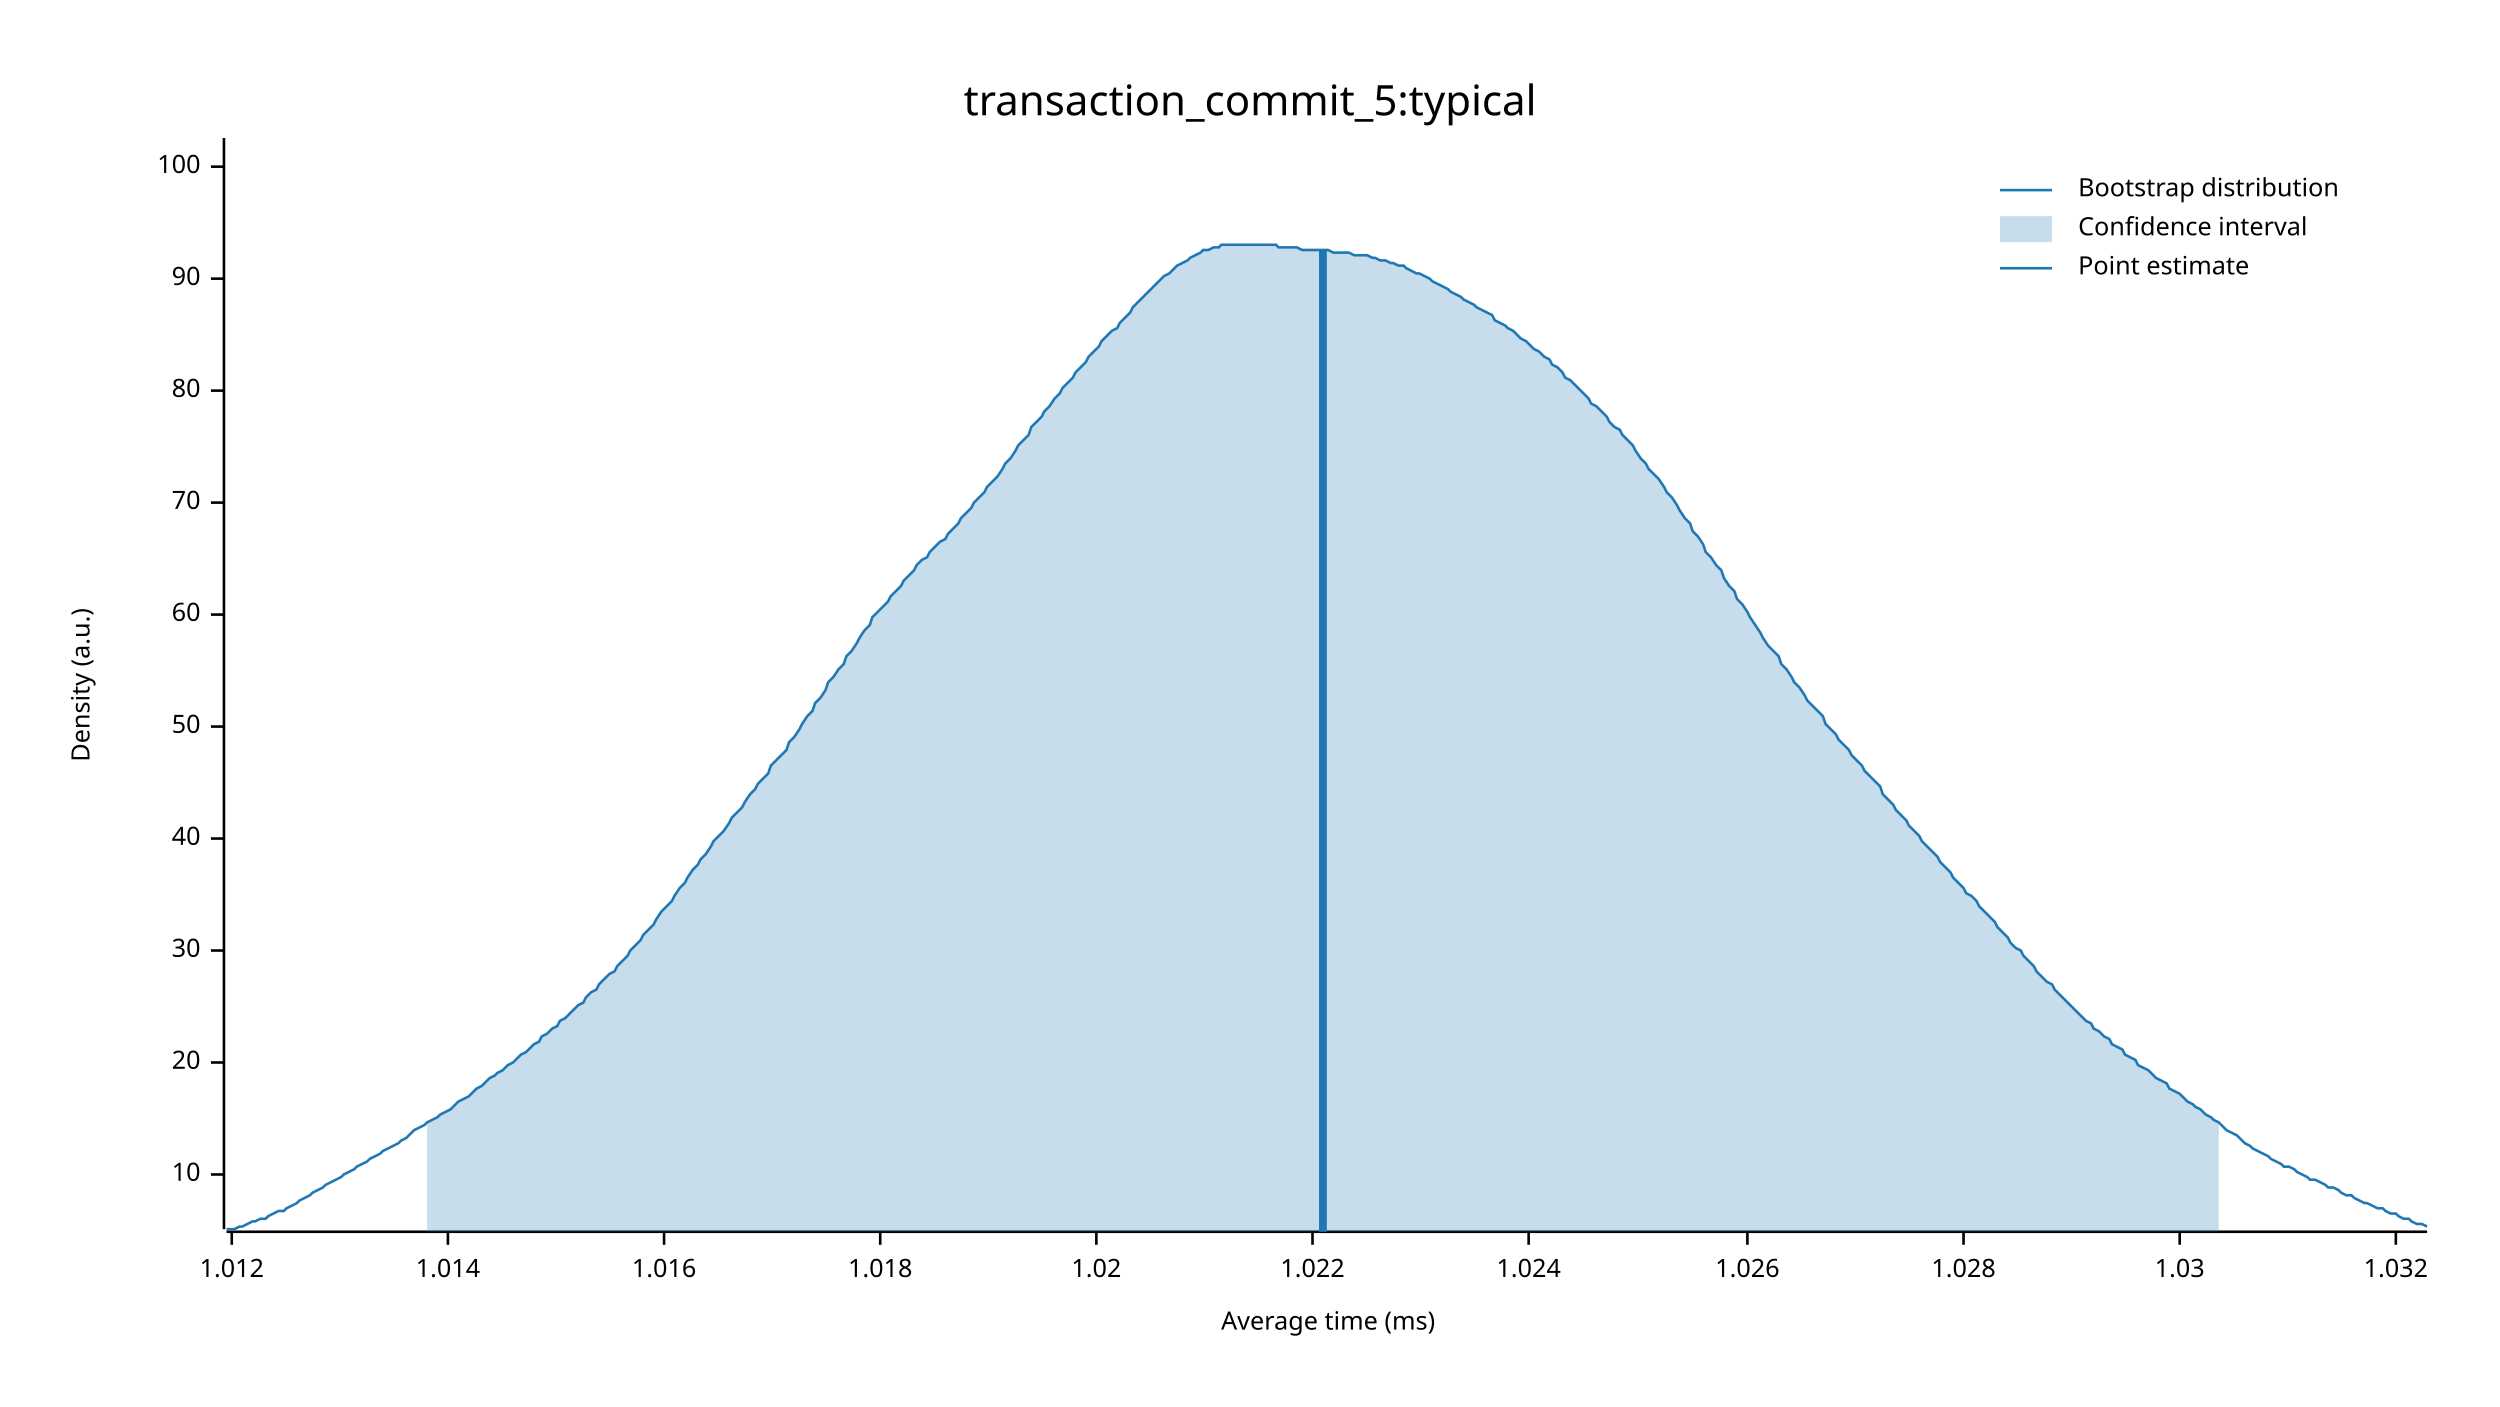
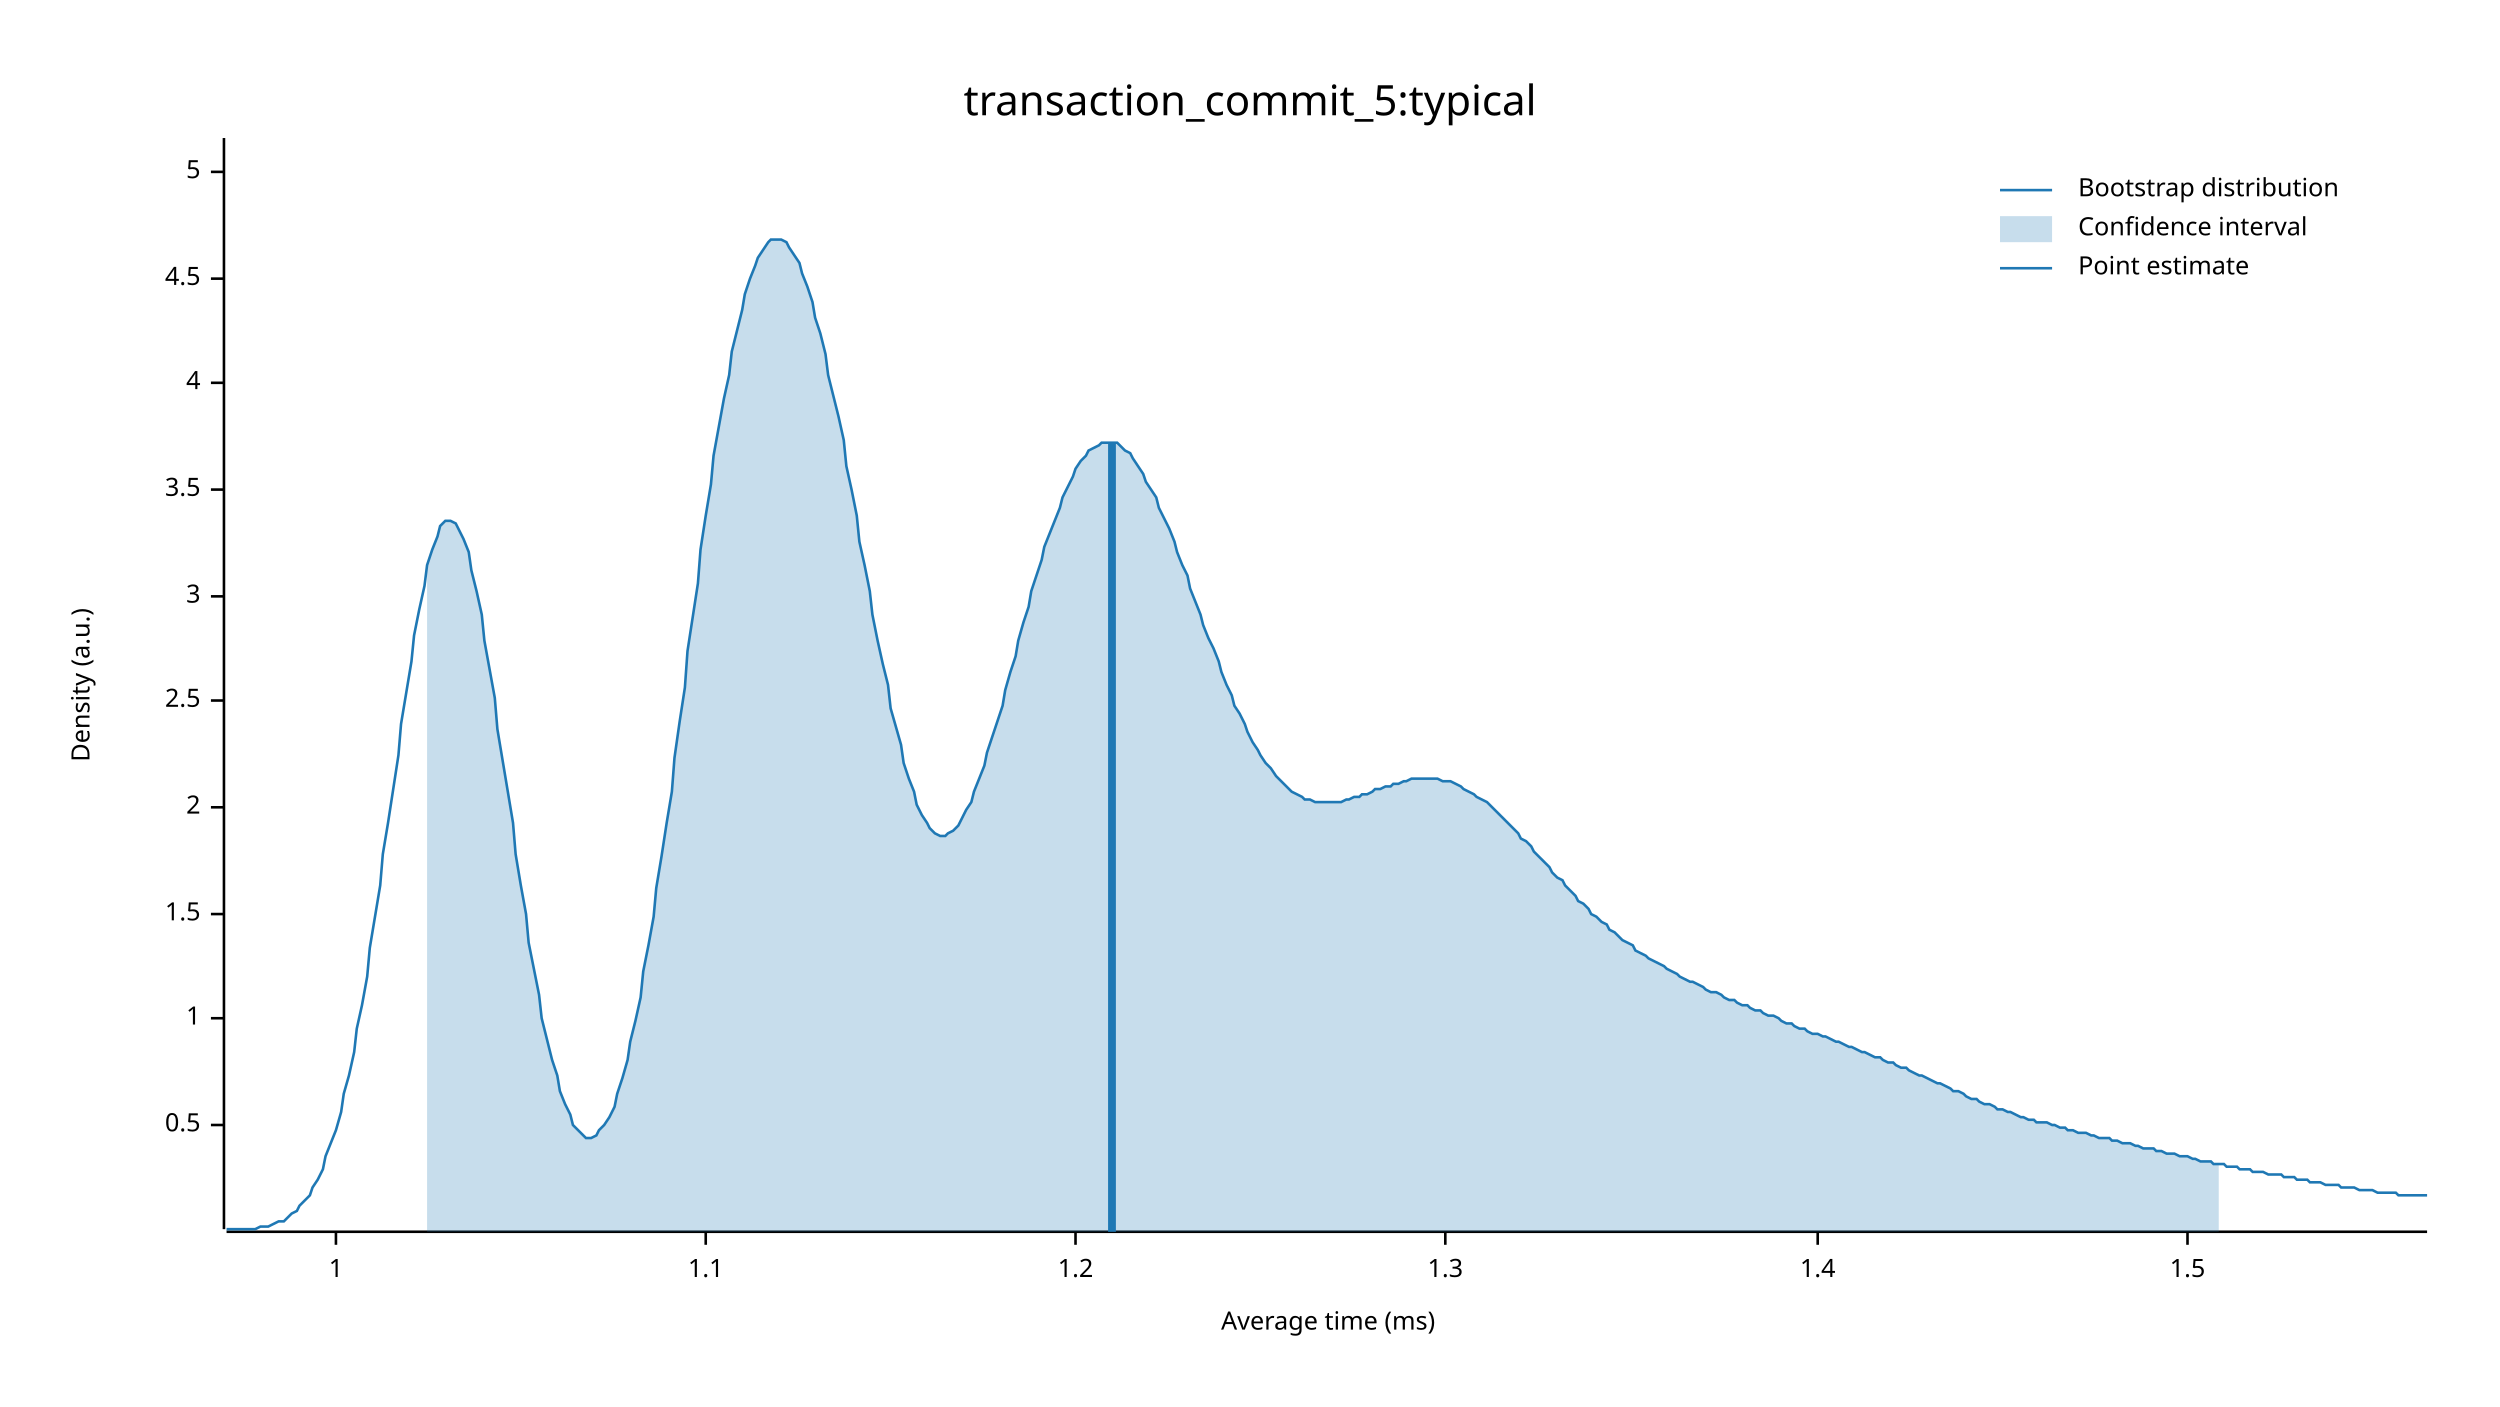
<svg xmlns="http://www.w3.org/2000/svg" width="960" height="540" viewBox="0 0 960 540">
  <text x="480" y="32" dy="0.76em" text-anchor="middle" font-family="sans-serif" font-size="16.129" opacity="1" fill="#000000">
transaction_commit_5:typical
</text>
  <text x="27" y="263" dy="0.76em" text-anchor="middle" font-family="sans-serif" font-size="9.677" opacity="1" fill="#000000" transform="rotate(270, 27, 263)">
Density (a.u.)
</text>
  <text x="510" y="513" dy="-0.5ex" text-anchor="middle" font-family="sans-serif" font-size="9.677" opacity="1" fill="#000000">
Average time (ms)
</text>
  <polyline fill="none" opacity="1" stroke="#000000" stroke-width="1" points="86,53 86,472 " />
-   <text x="77" y="451" dy="0.5ex" text-anchor="end" font-family="sans-serif" font-size="9.677" opacity="1" fill="#000000">
- 10
+   <text x="77" y="432" dy="0.5ex" text-anchor="end" font-family="sans-serif" font-size="9.677" opacity="1" fill="#000000">
+ 0.5
</text>
-   <polyline fill="none" opacity="1" stroke="#000000" stroke-width="1" points="81,451 86,451 " />
-   <text x="77" y="408" dy="0.5ex" text-anchor="end" font-family="sans-serif" font-size="9.677" opacity="1" fill="#000000">
- 20
+   <polyline fill="none" opacity="1" stroke="#000000" stroke-width="1" points="81,432 86,432 " />
+   <text x="77" y="391" dy="0.5ex" text-anchor="end" font-family="sans-serif" font-size="9.677" opacity="1" fill="#000000">
+ 1
</text>
-   <polyline fill="none" opacity="1" stroke="#000000" stroke-width="1" points="81,408 86,408 " />
-   <text x="77" y="365" dy="0.5ex" text-anchor="end" font-family="sans-serif" font-size="9.677" opacity="1" fill="#000000">
- 30
+   <polyline fill="none" opacity="1" stroke="#000000" stroke-width="1" points="81,391 86,391 " />
+   <text x="77" y="351" dy="0.5ex" text-anchor="end" font-family="sans-serif" font-size="9.677" opacity="1" fill="#000000">
+ 1.5
</text>
-   <polyline fill="none" opacity="1" stroke="#000000" stroke-width="1" points="81,365 86,365 " />
-   <text x="77" y="322" dy="0.5ex" text-anchor="end" font-family="sans-serif" font-size="9.677" opacity="1" fill="#000000">
- 40
+   <polyline fill="none" opacity="1" stroke="#000000" stroke-width="1" points="81,351 86,351 " />
+   <text x="77" y="310" dy="0.5ex" text-anchor="end" font-family="sans-serif" font-size="9.677" opacity="1" fill="#000000">
+ 2
</text>
-   <polyline fill="none" opacity="1" stroke="#000000" stroke-width="1" points="81,322 86,322 " />
-   <text x="77" y="279" dy="0.5ex" text-anchor="end" font-family="sans-serif" font-size="9.677" opacity="1" fill="#000000">
- 50
+   <polyline fill="none" opacity="1" stroke="#000000" stroke-width="1" points="81,310 86,310 " />
+   <text x="77" y="269" dy="0.5ex" text-anchor="end" font-family="sans-serif" font-size="9.677" opacity="1" fill="#000000">
+ 2.5
</text>
-   <polyline fill="none" opacity="1" stroke="#000000" stroke-width="1" points="81,279 86,279 " />
-   <text x="77" y="236" dy="0.5ex" text-anchor="end" font-family="sans-serif" font-size="9.677" opacity="1" fill="#000000">
- 60
+   <polyline fill="none" opacity="1" stroke="#000000" stroke-width="1" points="81,269 86,269 " />
+   <text x="77" y="229" dy="0.5ex" text-anchor="end" font-family="sans-serif" font-size="9.677" opacity="1" fill="#000000">
+ 3
</text>
-   <polyline fill="none" opacity="1" stroke="#000000" stroke-width="1" points="81,236 86,236 " />
-   <text x="77" y="193" dy="0.5ex" text-anchor="end" font-family="sans-serif" font-size="9.677" opacity="1" fill="#000000">
- 70
+   <polyline fill="none" opacity="1" stroke="#000000" stroke-width="1" points="81,229 86,229 " />
+   <text x="77" y="188" dy="0.5ex" text-anchor="end" font-family="sans-serif" font-size="9.677" opacity="1" fill="#000000">
+ 3.5
</text>
-   <polyline fill="none" opacity="1" stroke="#000000" stroke-width="1" points="81,193 86,193 " />
-   <text x="77" y="150" dy="0.5ex" text-anchor="end" font-family="sans-serif" font-size="9.677" opacity="1" fill="#000000">
- 80
+   <polyline fill="none" opacity="1" stroke="#000000" stroke-width="1" points="81,188 86,188 " />
+   <text x="77" y="147" dy="0.5ex" text-anchor="end" font-family="sans-serif" font-size="9.677" opacity="1" fill="#000000">
+ 4
</text>
-   <polyline fill="none" opacity="1" stroke="#000000" stroke-width="1" points="81,150 86,150 " />
+   <polyline fill="none" opacity="1" stroke="#000000" stroke-width="1" points="81,147 86,147 " />
  <text x="77" y="107" dy="0.5ex" text-anchor="end" font-family="sans-serif" font-size="9.677" opacity="1" fill="#000000">
- 90
+ 4.5
</text>
  <polyline fill="none" opacity="1" stroke="#000000" stroke-width="1" points="81,107 86,107 " />
-   <text x="77" y="64" dy="0.5ex" text-anchor="end" font-family="sans-serif" font-size="9.677" opacity="1" fill="#000000">
- 100
+   <text x="77" y="66" dy="0.5ex" text-anchor="end" font-family="sans-serif" font-size="9.677" opacity="1" fill="#000000">
+ 5
</text>
-   <polyline fill="none" opacity="1" stroke="#000000" stroke-width="1" points="81,64 86,64 " />
+   <polyline fill="none" opacity="1" stroke="#000000" stroke-width="1" points="81,66 86,66 " />
  <polyline fill="none" opacity="1" stroke="#000000" stroke-width="1" points="87,473 932,473 " />
-   <text x="89" y="483" dy="0.76em" text-anchor="middle" font-family="sans-serif" font-size="9.677" opacity="1" fill="#000000">
- 1.012
+   <text x="129" y="483" dy="0.76em" text-anchor="middle" font-family="sans-serif" font-size="9.677" opacity="1" fill="#000000">
+ 1
</text>
-   <polyline fill="none" opacity="1" stroke="#000000" stroke-width="1" points="89,473 89,478 " />
-   <text x="172" y="483" dy="0.76em" text-anchor="middle" font-family="sans-serif" font-size="9.677" opacity="1" fill="#000000">
- 1.014
+   <polyline fill="none" opacity="1" stroke="#000000" stroke-width="1" points="129,473 129,478 " />
+   <text x="271" y="483" dy="0.76em" text-anchor="middle" font-family="sans-serif" font-size="9.677" opacity="1" fill="#000000">
+ 1.1
</text>
-   <polyline fill="none" opacity="1" stroke="#000000" stroke-width="1" points="172,473 172,478 " />
-   <text x="255" y="483" dy="0.76em" text-anchor="middle" font-family="sans-serif" font-size="9.677" opacity="1" fill="#000000">
- 1.016
+   <polyline fill="none" opacity="1" stroke="#000000" stroke-width="1" points="271,473 271,478 " />
+   <text x="413" y="483" dy="0.76em" text-anchor="middle" font-family="sans-serif" font-size="9.677" opacity="1" fill="#000000">
+ 1.2
</text>
-   <polyline fill="none" opacity="1" stroke="#000000" stroke-width="1" points="255,473 255,478 " />
-   <text x="338" y="483" dy="0.76em" text-anchor="middle" font-family="sans-serif" font-size="9.677" opacity="1" fill="#000000">
- 1.018
+   <polyline fill="none" opacity="1" stroke="#000000" stroke-width="1" points="413,473 413,478 " />
+   <text x="555" y="483" dy="0.76em" text-anchor="middle" font-family="sans-serif" font-size="9.677" opacity="1" fill="#000000">
+ 1.3
</text>
-   <polyline fill="none" opacity="1" stroke="#000000" stroke-width="1" points="338,473 338,478 " />
-   <text x="421" y="483" dy="0.76em" text-anchor="middle" font-family="sans-serif" font-size="9.677" opacity="1" fill="#000000">
- 1.02
+   <polyline fill="none" opacity="1" stroke="#000000" stroke-width="1" points="555,473 555,478 " />
+   <text x="698" y="483" dy="0.76em" text-anchor="middle" font-family="sans-serif" font-size="9.677" opacity="1" fill="#000000">
+ 1.4
</text>
-   <polyline fill="none" opacity="1" stroke="#000000" stroke-width="1" points="421,473 421,478 " />
-   <text x="504" y="483" dy="0.76em" text-anchor="middle" font-family="sans-serif" font-size="9.677" opacity="1" fill="#000000">
- 1.022
+   <polyline fill="none" opacity="1" stroke="#000000" stroke-width="1" points="698,473 698,478 " />
+   <text x="840" y="483" dy="0.76em" text-anchor="middle" font-family="sans-serif" font-size="9.677" opacity="1" fill="#000000">
+ 1.5
</text>
-   <polyline fill="none" opacity="1" stroke="#000000" stroke-width="1" points="504,473 504,478 " />
-   <text x="587" y="483" dy="0.76em" text-anchor="middle" font-family="sans-serif" font-size="9.677" opacity="1" fill="#000000">
- 1.024
- </text>
-   <polyline fill="none" opacity="1" stroke="#000000" stroke-width="1" points="587,473 587,478 " />
-   <text x="671" y="483" dy="0.76em" text-anchor="middle" font-family="sans-serif" font-size="9.677" opacity="1" fill="#000000">
- 1.026
- </text>
-   <polyline fill="none" opacity="1" stroke="#000000" stroke-width="1" points="671,473 671,478 " />
-   <text x="754" y="483" dy="0.76em" text-anchor="middle" font-family="sans-serif" font-size="9.677" opacity="1" fill="#000000">
- 1.028
- </text>
-   <polyline fill="none" opacity="1" stroke="#000000" stroke-width="1" points="754,473 754,478 " />
-   <text x="837" y="483" dy="0.76em" text-anchor="middle" font-family="sans-serif" font-size="9.677" opacity="1" fill="#000000">
- 1.03
- </text>
-   <polyline fill="none" opacity="1" stroke="#000000" stroke-width="1" points="837,473 837,478 " />
-   <text x="920" y="483" dy="0.76em" text-anchor="middle" font-family="sans-serif" font-size="9.677" opacity="1" fill="#000000">
- 1.032
- </text>
-   <polyline fill="none" opacity="1" stroke="#000000" stroke-width="1" points="920,473 920,478 " />
-   <polyline fill="none" opacity="1" stroke="#1F78B4" stroke-width="1" points="87,472 88,472 90,472 92,471 93,471 95,470 97,469 98,469 100,468 102,468 103,467 105,466 107,465 109,465 110,464 112,463 114,462 115,461 117,460 119,459 120,458 122,457 124,456 125,455 127,454 129,453 131,452 132,451 134,450 136,449 137,448 139,447 141,446 142,445 144,444 146,443 147,442 149,441 151,440 153,439 154,438 156,437 158,435 159,434 161,433 163,432 164,431 166,430 168,429 169,428 171,427 173,426 175,424 176,423 178,422 180,421 181,420 183,418 185,417 186,416 188,414 190,413 191,412 193,411 195,409 197,408 198,407 200,405 202,404 203,403 205,401 207,400 208,398 210,397 212,395 214,394 215,392 217,391 219,389 220,388 222,386 224,385 225,383 227,381 229,380 230,378 232,376 234,374 236,373 237,371 239,369 241,367 242,365 244,363 246,361 247,359 249,357 251,355 252,353 254,350 256,348 258,346 259,344 261,341 263,339 264,337 266,334 268,332 269,330 271,328 273,325 274,323 276,321 278,319 280,316 281,314 283,312 285,310 286,308 288,305 290,303 291,301 293,299 295,297 296,294 298,292 300,290 302,288 303,285 305,283 307,280 308,278 310,275 312,273 313,270 315,268 317,265 318,262 320,260 322,257 324,255 325,252 327,250 329,247 330,245 332,242 334,240 335,237 337,235 339,233 341,231 342,229 344,227 346,225 347,223 349,221 351,219 352,217 354,215 356,214 357,212 359,210 361,208 363,207 364,205 366,203 368,201 369,199 371,197 373,195 374,193 376,191 378,189 379,187 381,185 383,183 385,180 386,178 388,176 390,173 391,171 393,169 395,167 396,164 398,162 400,160 401,158 403,156 405,153 407,151 408,149 410,147 412,145 413,143 415,141 417,139 418,137 420,135 422,133 423,131 425,129 427,127 429,126 430,124 432,122 434,120 435,118 437,116 439,114 440,113 442,111 444,109 445,108 447,106 449,105 451,103 452,102 454,101 456,100 457,99 459,98 461,97 462,96 464,96 466,95 468,95 469,94 471,94 473,94 474,94 476,94 478,94 479,94 481,94 483,94 484,94 486,94 488,94 490,94 491,95 493,95 495,95 496,95 498,95 500,96 501,96 503,96 505,96 506,96 508,96 510,96 512,97 513,97 515,97 517,97 518,97 520,98 522,98 523,98 525,98 527,99 528,99 530,100 532,100 534,101 535,101 537,102 539,102 540,103 542,104 544,105 545,105 547,106 549,107 550,108 552,109 554,110 556,111 557,112 559,113 561,114 562,115 564,116 566,117 567,118 569,119 571,120 573,121 574,123 576,124 578,125 579,126 581,127 583,129 584,130 586,131 588,133 589,134 591,135 593,137 595,138 596,140 598,141 600,143 601,145 603,146 605,148 606,149 608,151 610,153 611,155 613,156 615,158 617,160 618,162 620,164 622,165 623,167 625,169 627,171 628,173 630,176 632,178 633,180 635,182 637,184 639,187 640,189 642,191 644,194 645,196 647,199 649,201 650,204 652,206 654,209 655,212 657,214 659,217 661,219 662,222 664,225 666,227 667,230 669,232 671,235 672,237 674,240 676,243 677,245 679,248 681,250 683,252 684,255 686,257 688,260 689,262 691,264 693,267 694,269 696,271 698,273 700,275 701,278 703,280 705,282 706,284 708,286 710,288 711,290 713,292 715,294 716,296 718,298 720,300 722,302 723,305 725,307 727,309 728,311 730,313 732,315 733,317 735,319 737,321 738,323 740,325 742,327 744,329 745,331 747,333 749,335 750,337 752,339 754,341 755,343 757,344 759,346 760,348 762,350 764,352 766,354 767,356 769,358 771,360 772,362 774,364 776,365 777,367 779,369 781,371 782,373 784,375 786,377 788,378 789,380 791,382 793,384 794,385 796,387 798,389 799,390 801,392 803,393 804,395 806,396 808,398 810,399 811,401 813,402 815,403 816,405 818,406 820,407 821,409 823,410 825,411 827,413 828,414 830,415 832,416 833,418 835,419 837,420 838,421 840,423 842,424 843,425 845,426 847,428 849,429 850,430 852,431 854,433 855,434 857,435 859,436 860,437 862,439 864,440 865,441 867,442 869,443 871,444 872,445 874,446 876,447 877,448 879,448 881,449 882,450 884,451 886,452 887,453 889,453 891,454 893,455 894,456 896,456 898,457 899,458 901,459 903,459 904,460 906,461 908,462 909,462 911,463 913,464 915,464 916,465 918,466 920,466 921,467 923,468 925,468 926,469 928,470 930,470 932,471 " />
-   <polygon opacity="0.25" fill="#1F78B4" points="164,431 166,430 168,429 169,428 171,427 173,426 175,424 176,423 178,422 180,421 181,420 183,418 185,417 186,416 188,414 190,413 191,412 193,411 195,409 197,408 198,407 200,405 202,404 203,403 205,401 207,400 208,398 210,397 212,395 214,394 215,392 217,391 219,389 220,388 222,386 224,385 225,383 227,381 229,380 230,378 232,376 234,374 236,373 237,371 239,369 241,367 242,365 244,363 246,361 247,359 249,357 251,355 252,353 254,350 256,348 258,346 259,344 261,341 263,339 264,337 266,334 268,332 269,330 271,328 273,325 274,323 276,321 278,319 280,316 281,314 283,312 285,310 286,308 288,305 290,303 291,301 293,299 295,297 296,294 298,292 300,290 302,288 303,285 305,283 307,280 308,278 310,275 312,273 313,270 315,268 317,265 318,262 320,260 322,257 324,255 325,252 327,250 329,247 330,245 332,242 334,240 335,237 337,235 339,233 341,231 342,229 344,227 346,225 347,223 349,221 351,219 352,217 354,215 356,214 357,212 359,210 361,208 363,207 364,205 366,203 368,201 369,199 371,197 373,195 374,193 376,191 378,189 379,187 381,185 383,183 385,180 386,178 388,176 390,173 391,171 393,169 395,167 396,164 398,162 400,160 401,158 403,156 405,153 407,151 408,149 410,147 412,145 413,143 415,141 417,139 418,137 420,135 422,133 423,131 425,129 427,127 429,126 430,124 432,122 434,120 435,118 437,116 439,114 440,113 442,111 444,109 445,108 447,106 449,105 451,103 452,102 454,101 456,100 457,99 459,98 461,97 462,96 464,96 466,95 468,95 469,94 471,94 473,94 474,94 476,94 478,94 479,94 481,94 483,94 484,94 486,94 488,94 490,94 491,95 493,95 495,95 496,95 498,95 500,96 501,96 503,96 505,96 506,96 508,96 510,96 512,97 513,97 515,97 517,97 518,97 520,98 522,98 523,98 525,98 527,99 528,99 530,100 532,100 534,101 535,101 537,102 539,102 540,103 542,104 544,105 545,105 547,106 549,107 550,108 552,109 554,110 556,111 557,112 559,113 561,114 562,115 564,116 566,117 567,118 569,119 571,120 573,121 574,123 576,124 578,125 579,126 581,127 583,129 584,130 586,131 588,133 589,134 591,135 593,137 595,138 596,140 598,141 600,143 601,145 603,146 605,148 606,149 608,151 610,153 611,155 613,156 615,158 617,160 618,162 620,164 622,165 623,167 625,169 627,171 628,173 630,176 632,178 633,180 635,182 637,184 639,187 640,189 642,191 644,194 645,196 647,199 649,201 650,204 652,206 654,209 655,212 657,214 659,217 661,219 662,222 664,225 666,227 667,230 669,232 671,235 672,237 674,240 676,243 677,245 679,248 681,250 683,252 684,255 686,257 688,260 689,262 691,264 693,267 694,269 696,271 698,273 700,275 701,278 703,280 705,282 706,284 708,286 710,288 711,290 713,292 715,294 716,296 718,298 720,300 722,302 723,305 725,307 727,309 728,311 730,313 732,315 733,317 735,319 737,321 738,323 740,325 742,327 744,329 745,331 747,333 749,335 750,337 752,339 754,341 755,343 757,344 759,346 760,348 762,350 764,352 766,354 767,356 769,358 771,360 772,362 774,364 776,365 777,367 779,369 781,371 782,373 784,375 786,377 788,378 789,380 791,382 793,384 794,385 796,387 798,389 799,390 801,392 803,393 804,395 806,396 808,398 810,399 811,401 813,402 815,403 816,405 818,406 820,407 821,409 823,410 825,411 827,413 828,414 830,415 832,416 833,418 835,419 837,420 838,421 840,423 842,424 843,425 845,426 847,428 849,429 850,430 852,431 852,473 164,473 " />
-   <polyline fill="none" opacity="1" stroke="#1F78B4" stroke-width="3" points="508,473 508,96 " />
+   <polyline fill="none" opacity="1" stroke="#000000" stroke-width="1" points="840,473 840,478 " />
+   <polyline fill="none" opacity="1" stroke="#1F78B4" stroke-width="1" points="87,472 88,472 90,472 92,472 93,472 95,472 97,472 98,472 100,471 102,471 103,471 105,470 107,469 109,469 110,468 112,466 114,465 115,463 117,461 119,459 120,456 122,453 124,449 125,444 127,439 129,434 131,427 132,420 134,413 136,404 137,395 139,386 141,375 142,364 144,352 146,340 147,328 149,316 151,303 153,290 154,278 156,266 158,254 159,244 161,234 163,225 164,217 166,211 168,206 169,202 171,200 173,200 175,201 176,203 178,207 180,212 181,219 183,227 185,236 186,246 188,257 190,268 191,280 193,292 195,304 197,316 198,328 200,340 202,351 203,362 205,372 207,382 208,391 210,399 212,407 214,413 215,419 217,424 219,428 220,432 222,434 224,436 225,437 227,437 229,436 230,434 232,432 234,429 236,425 237,420 239,414 241,407 242,400 244,392 246,383 247,373 249,363 251,352 252,341 254,329 256,316 258,304 259,291 261,277 263,264 264,250 266,237 268,224 269,211 271,198 273,186 274,175 276,164 278,153 280,144 281,135 283,127 285,119 286,113 288,107 290,102 291,99 293,96 295,93 296,92 298,92 300,92 302,93 303,95 305,98 307,101 308,105 310,110 312,116 313,122 315,128 317,136 318,144 320,152 322,160 324,169 325,179 327,188 329,198 330,208 332,217 334,227 335,236 337,246 339,255 341,263 342,272 344,279 346,286 347,293 349,299 351,304 352,309 354,313 356,316 357,318 359,320 361,321 363,321 364,320 366,319 368,317 369,315 371,311 373,308 374,304 376,299 378,294 379,289 381,283 383,277 385,271 386,265 388,258 390,252 391,246 393,239 395,233 396,227 398,221 400,215 401,210 403,205 405,200 407,195 408,191 410,187 412,183 413,180 415,177 417,175 418,173 420,172 422,171 423,170 425,170 427,170 429,170 430,171 432,173 434,174 435,176 437,179 439,182 440,185 442,188 444,191 445,195 447,199 449,203 451,208 452,212 454,217 456,221 457,226 459,231 461,236 462,240 464,245 466,249 468,254 469,258 471,263 473,267 474,271 476,274 478,278 479,281 481,285 483,288 484,290 486,293 488,295 490,298 491,299 493,301 495,303 496,304 498,305 500,306 501,307 503,307 505,308 506,308 508,308 510,308 512,308 513,308 515,308 517,307 518,307 520,306 522,306 523,305 525,305 527,304 528,303 530,303 532,302 534,302 535,301 537,301 539,300 540,300 542,299 544,299 545,299 547,299 549,299 550,299 552,299 554,300 556,300 557,300 559,301 561,302 562,303 564,304 566,305 567,306 569,307 571,308 573,310 574,311 576,313 578,315 579,316 581,318 583,320 584,322 586,323 588,325 589,327 591,329 593,331 595,333 596,335 598,337 600,338 601,340 603,342 605,344 606,346 608,347 610,349 611,351 613,352 615,354 617,355 618,357 620,358 622,360 623,361 625,362 627,363 628,365 630,366 632,367 633,368 635,369 637,370 639,371 640,372 642,373 644,374 645,375 647,376 649,377 650,377 652,378 654,379 655,380 657,381 659,381 661,382 662,383 664,384 666,384 667,385 669,386 671,386 672,387 674,388 676,388 677,389 679,390 681,390 683,391 684,392 686,393 688,393 689,394 691,395 693,395 694,396 696,397 698,397 700,398 701,398 703,399 705,400 706,400 708,401 710,402 711,402 713,403 715,404 716,404 718,405 720,406 722,406 723,407 725,408 727,408 728,409 730,410 732,410 733,411 735,412 737,413 738,413 740,414 742,415 744,416 745,416 747,417 749,418 750,419 752,419 754,420 755,421 757,422 759,422 760,423 762,424 764,424 766,425 767,426 769,426 771,427 772,427 774,428 776,429 777,429 779,430 781,430 782,431 784,431 786,431 788,432 789,432 791,433 793,433 794,434 796,434 798,435 799,435 801,435 803,436 804,436 806,437 808,437 810,437 811,438 813,438 815,439 816,439 818,439 820,440 821,440 823,441 825,441 827,441 828,442 830,442 832,443 833,443 835,443 837,444 838,444 840,444 842,445 843,445 845,446 847,446 849,446 850,447 852,447 854,447 855,448 857,448 859,448 860,449 862,449 864,449 865,450 867,450 869,450 871,451 872,451 874,451 876,451 877,452 879,452 881,452 882,453 884,453 886,453 887,454 889,454 891,454 893,455 894,455 896,455 898,455 899,456 901,456 903,456 904,456 906,457 908,457 909,457 911,457 913,458 915,458 916,458 918,458 920,458 921,459 923,459 925,459 926,459 928,459 930,459 932,459 " />
+   <polygon opacity="0.25" fill="#1F78B4" points="164,217 166,211 168,206 169,202 171,200 173,200 175,201 176,203 178,207 180,212 181,219 183,227 185,236 186,246 188,257 190,268 191,280 193,292 195,304 197,316 198,328 200,340 202,351 203,362 205,372 207,382 208,391 210,399 212,407 214,413 215,419 217,424 219,428 220,432 222,434 224,436 225,437 227,437 229,436 230,434 232,432 234,429 236,425 237,420 239,414 241,407 242,400 244,392 246,383 247,373 249,363 251,352 252,341 254,329 256,316 258,304 259,291 261,277 263,264 264,250 266,237 268,224 269,211 271,198 273,186 274,175 276,164 278,153 280,144 281,135 283,127 285,119 286,113 288,107 290,102 291,99 293,96 295,93 296,92 298,92 300,92 302,93 303,95 305,98 307,101 308,105 310,110 312,116 313,122 315,128 317,136 318,144 320,152 322,160 324,169 325,179 327,188 329,198 330,208 332,217 334,227 335,236 337,246 339,255 341,263 342,272 344,279 346,286 347,293 349,299 351,304 352,309 354,313 356,316 357,318 359,320 361,321 363,321 364,320 366,319 368,317 369,315 371,311 373,308 374,304 376,299 378,294 379,289 381,283 383,277 385,271 386,265 388,258 390,252 391,246 393,239 395,233 396,227 398,221 400,215 401,210 403,205 405,200 407,195 408,191 410,187 412,183 413,180 415,177 417,175 418,173 420,172 422,171 423,170 425,170 427,170 429,170 430,171 432,173 434,174 435,176 437,179 439,182 440,185 442,188 444,191 445,195 447,199 449,203 451,208 452,212 454,217 456,221 457,226 459,231 461,236 462,240 464,245 466,249 468,254 469,258 471,263 473,267 474,271 476,274 478,278 479,281 481,285 483,288 484,290 486,293 488,295 490,298 491,299 493,301 495,303 496,304 498,305 500,306 501,307 503,307 505,308 506,308 508,308 510,308 512,308 513,308 515,308 517,307 518,307 520,306 522,306 523,305 525,305 527,304 528,303 530,303 532,302 534,302 535,301 537,301 539,300 540,300 542,299 544,299 545,299 547,299 549,299 550,299 552,299 554,300 556,300 557,300 559,301 561,302 562,303 564,304 566,305 567,306 569,307 571,308 573,310 574,311 576,313 578,315 579,316 581,318 583,320 584,322 586,323 588,325 589,327 591,329 593,331 595,333 596,335 598,337 600,338 601,340 603,342 605,344 606,346 608,347 610,349 611,351 613,352 615,354 617,355 618,357 620,358 622,360 623,361 625,362 627,363 628,365 630,366 632,367 633,368 635,369 637,370 639,371 640,372 642,373 644,374 645,375 647,376 649,377 650,377 652,378 654,379 655,380 657,381 659,381 661,382 662,383 664,384 666,384 667,385 669,386 671,386 672,387 674,388 676,388 677,389 679,390 681,390 683,391 684,392 686,393 688,393 689,394 691,395 693,395 694,396 696,397 698,397 700,398 701,398 703,399 705,400 706,400 708,401 710,402 711,402 713,403 715,404 716,404 718,405 720,406 722,406 723,407 725,408 727,408 728,409 730,410 732,410 733,411 735,412 737,413 738,413 740,414 742,415 744,416 745,416 747,417 749,418 750,419 752,419 754,420 755,421 757,422 759,422 760,423 762,424 764,424 766,425 767,426 769,426 771,427 772,427 774,428 776,429 777,429 779,430 781,430 782,431 784,431 786,431 788,432 789,432 791,433 793,433 794,434 796,434 798,435 799,435 801,435 803,436 804,436 806,437 808,437 810,437 811,438 813,438 815,439 816,439 818,439 820,440 821,440 823,441 825,441 827,441 828,442 830,442 832,443 833,443 835,443 837,444 838,444 840,444 842,445 843,445 845,446 847,446 849,446 850,447 852,447 852,473 164,473 " />
+   <polyline fill="none" opacity="1" stroke="#1F78B4" stroke-width="3" points="427,473 427,170 " />
  <text x="798" y="68" dy="0.76em" text-anchor="start" font-family="sans-serif" font-size="9.677" opacity="1" fill="#000000">
Bootstrap distribution
</text>
  <text x="798" y="83" dy="0.76em" text-anchor="start" font-family="sans-serif" font-size="9.677" opacity="1" fill="#000000">
Confidence interval
</text>
  <text x="798" y="98" dy="0.76em" text-anchor="start" font-family="sans-serif" font-size="9.677" opacity="1" fill="#000000">
Point estimate
</text>
  <polyline fill="none" opacity="1" stroke="#1F78B4" stroke-width="1" points="768,73 788,73 " />
  <rect x="768" y="83" width="20" height="10" opacity="0.25" fill="#1F78B4" stroke="none" />
  <polyline fill="none" opacity="1" stroke="#1F78B4" stroke-width="1" points="768,103 788,103 " />
</svg>
